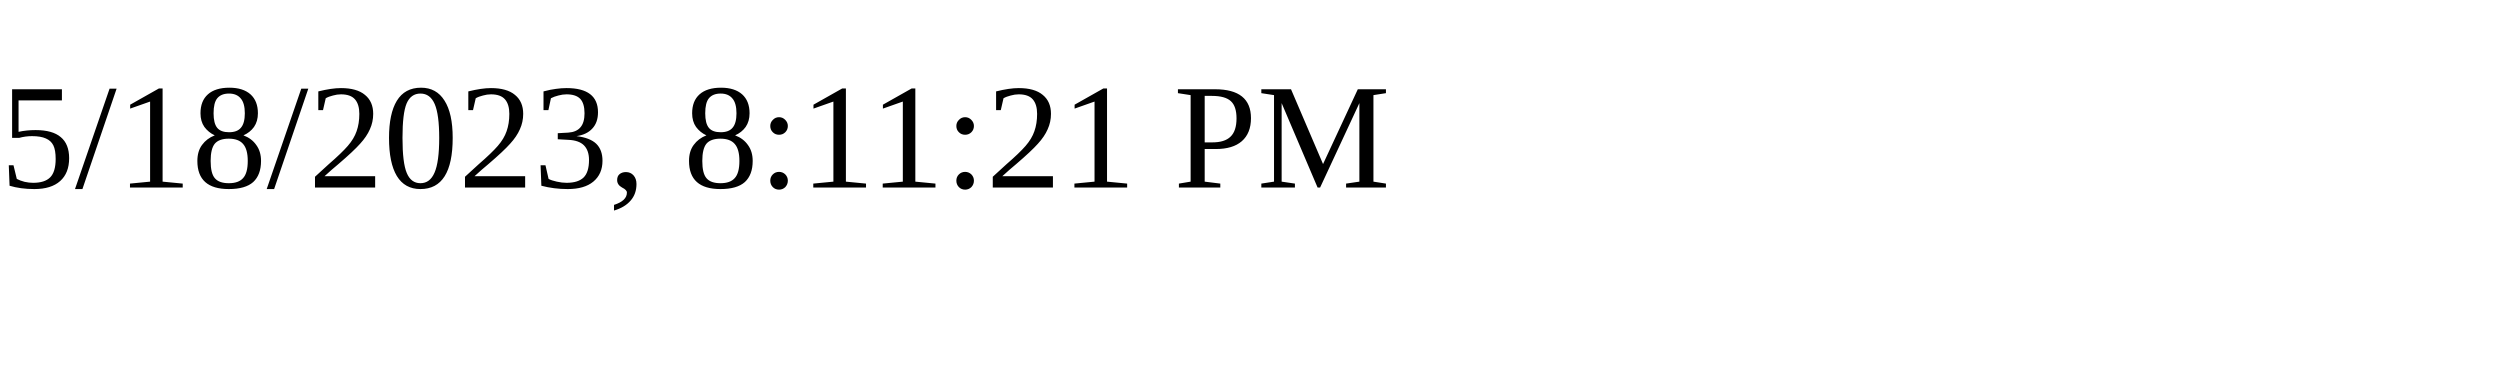
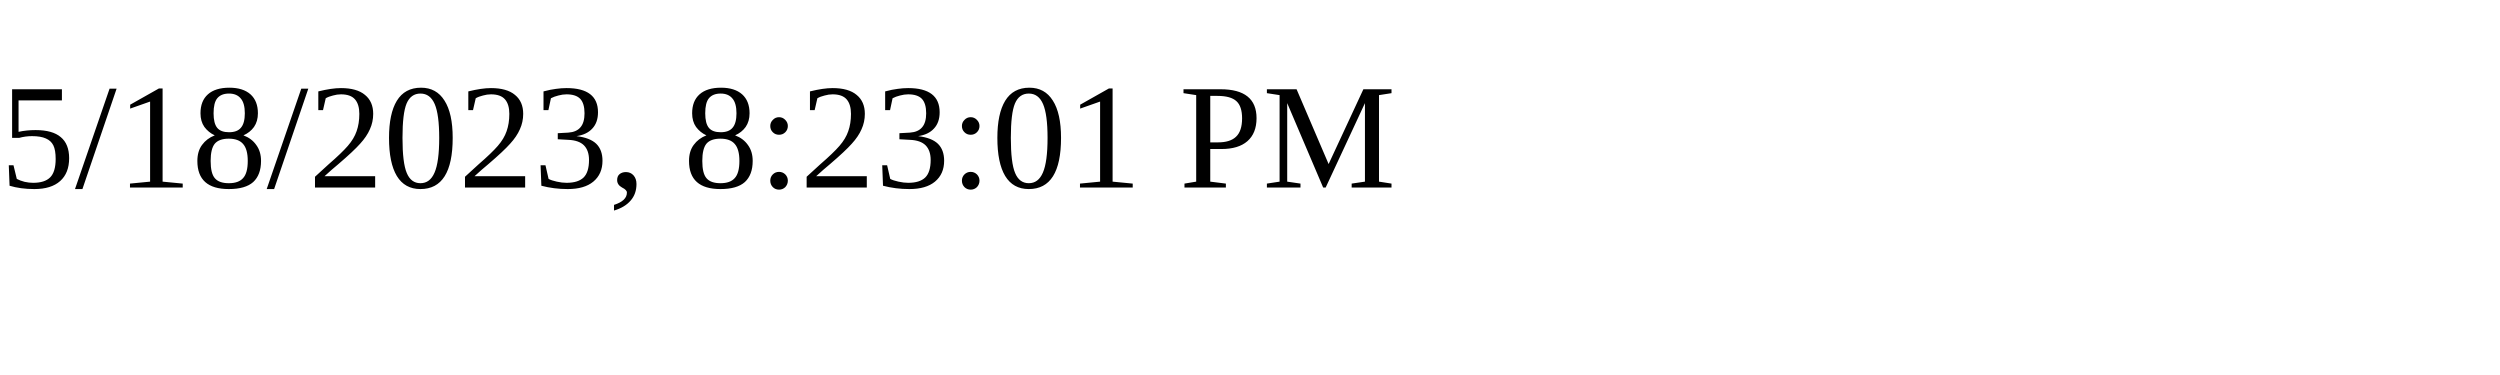
<svg xmlns="http://www.w3.org/2000/svg" height="30" width="200">
-   <text x="0" y="15">5/18/2023, 8:11:21 PM</text>
+   <text x="0" y="15">5/18/2023, 8:23:01 PM</text>
</svg>
